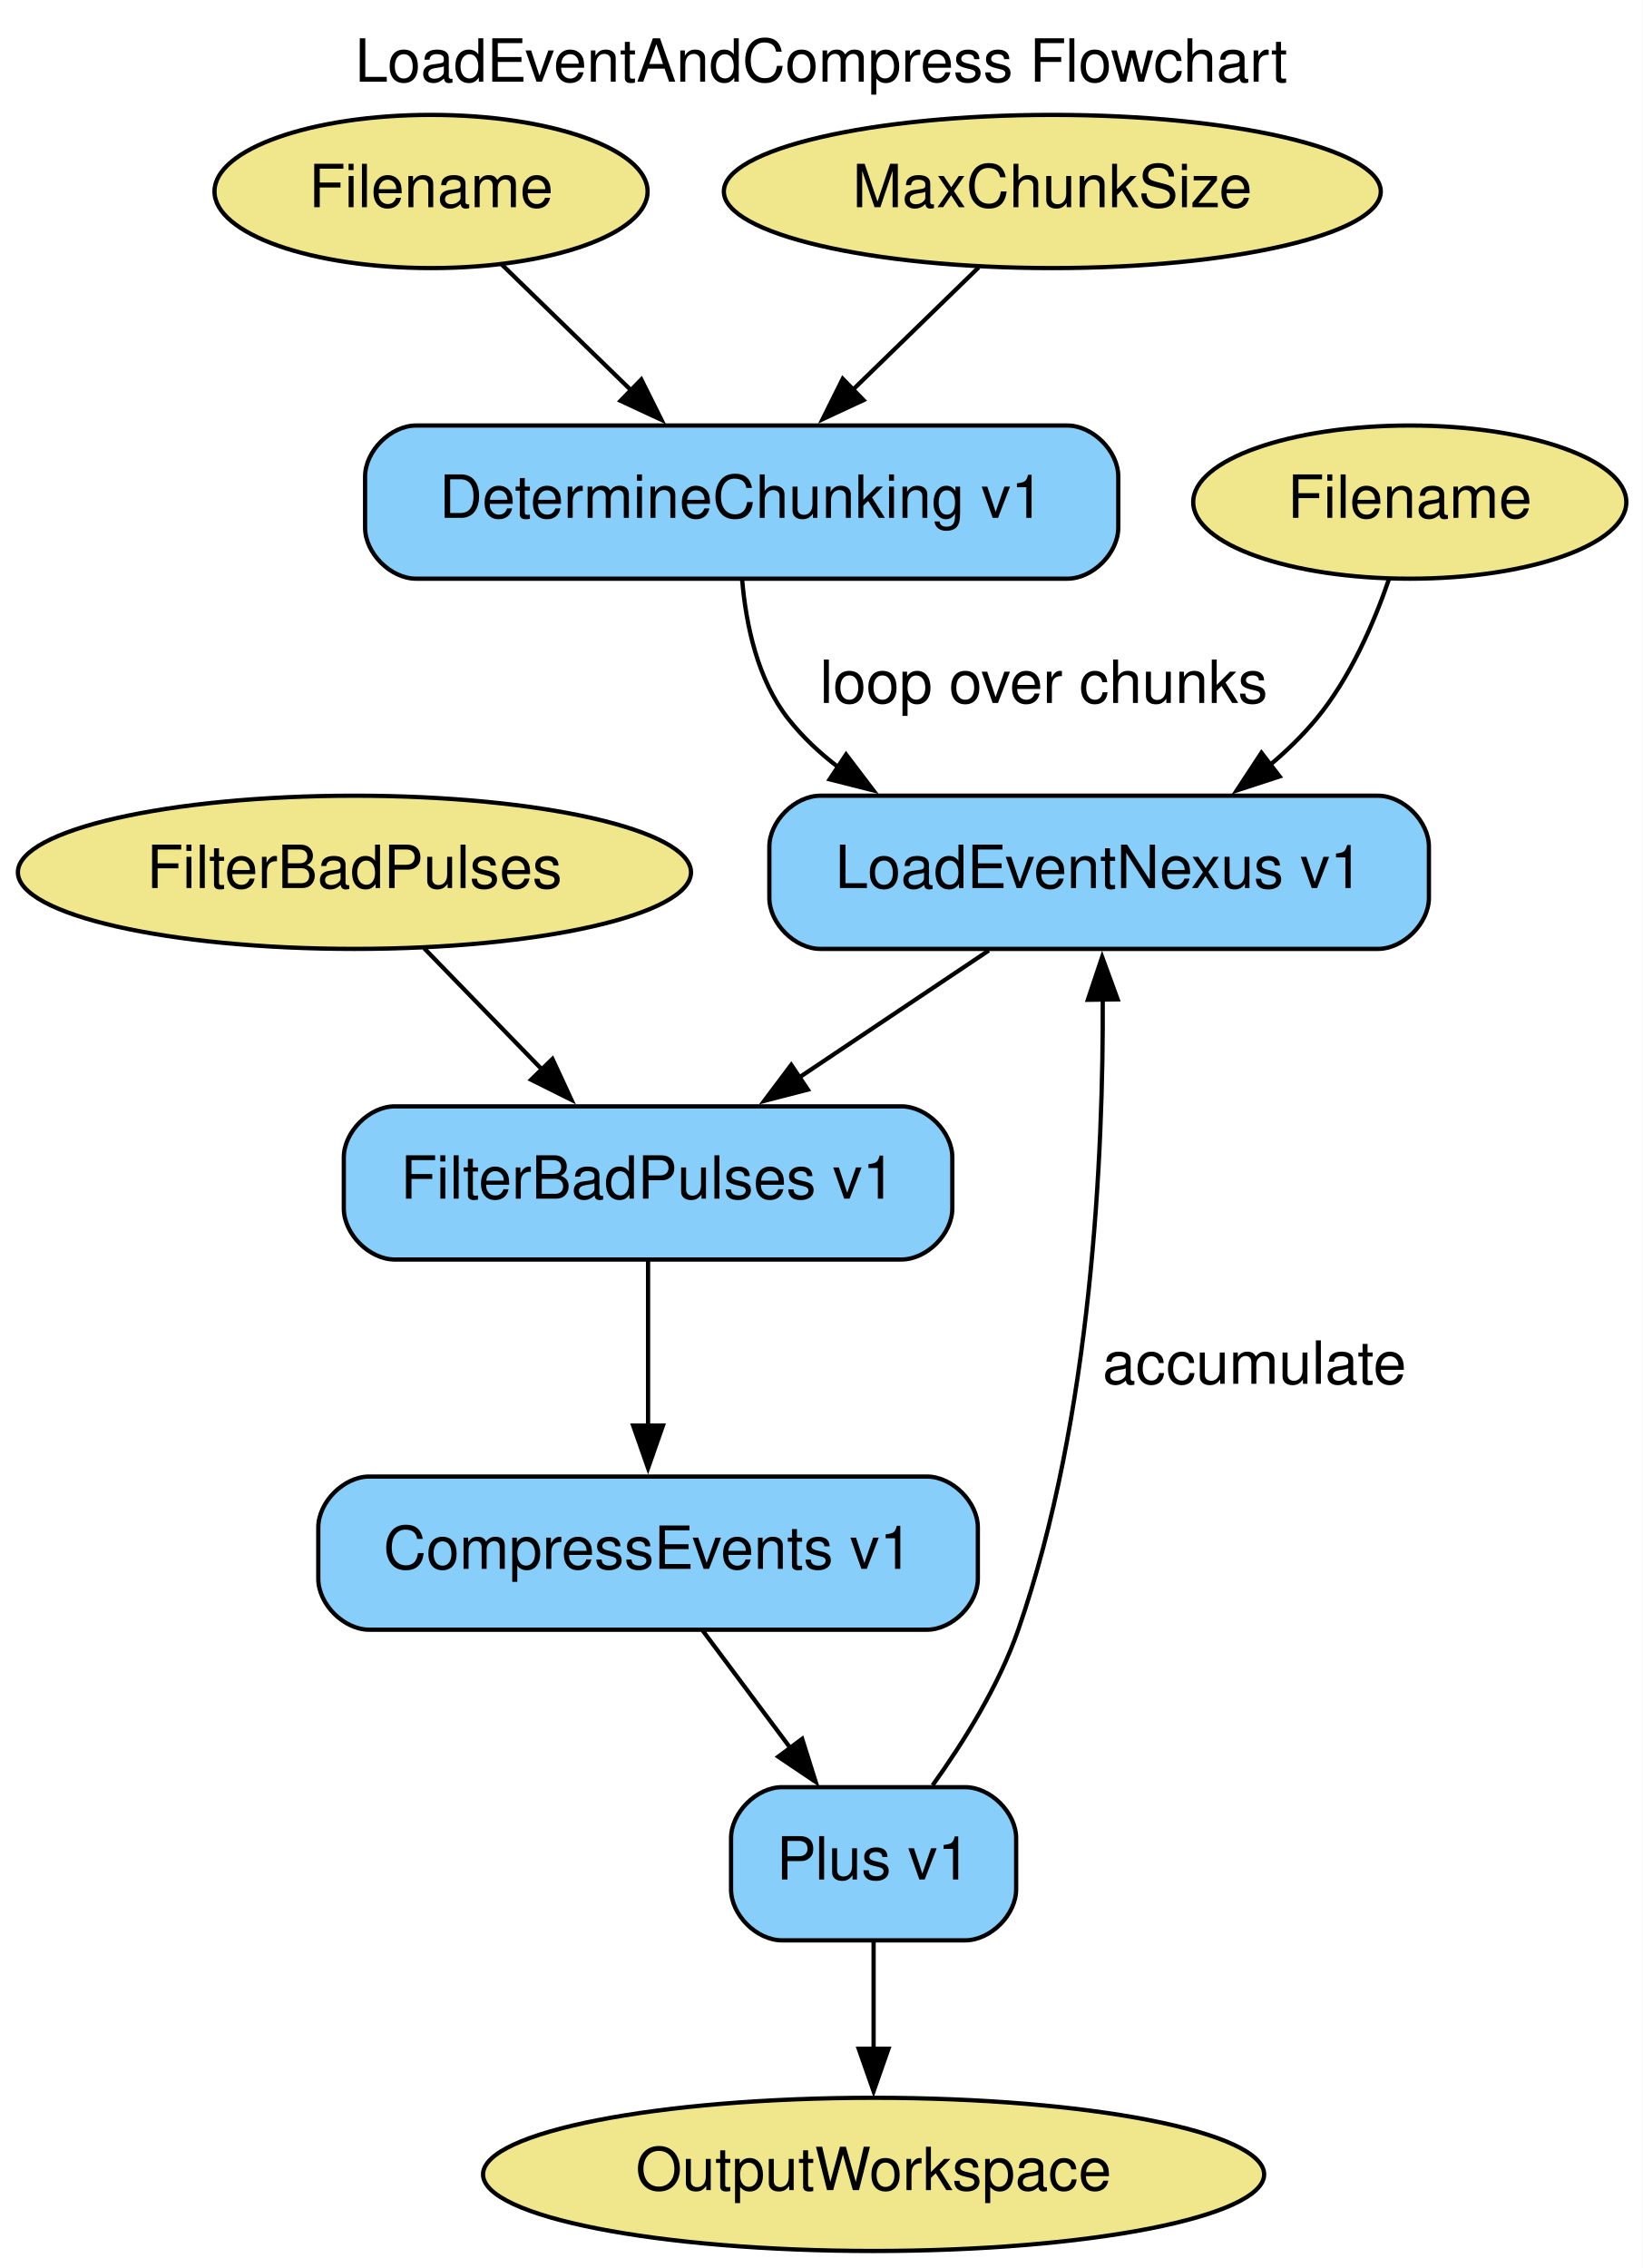
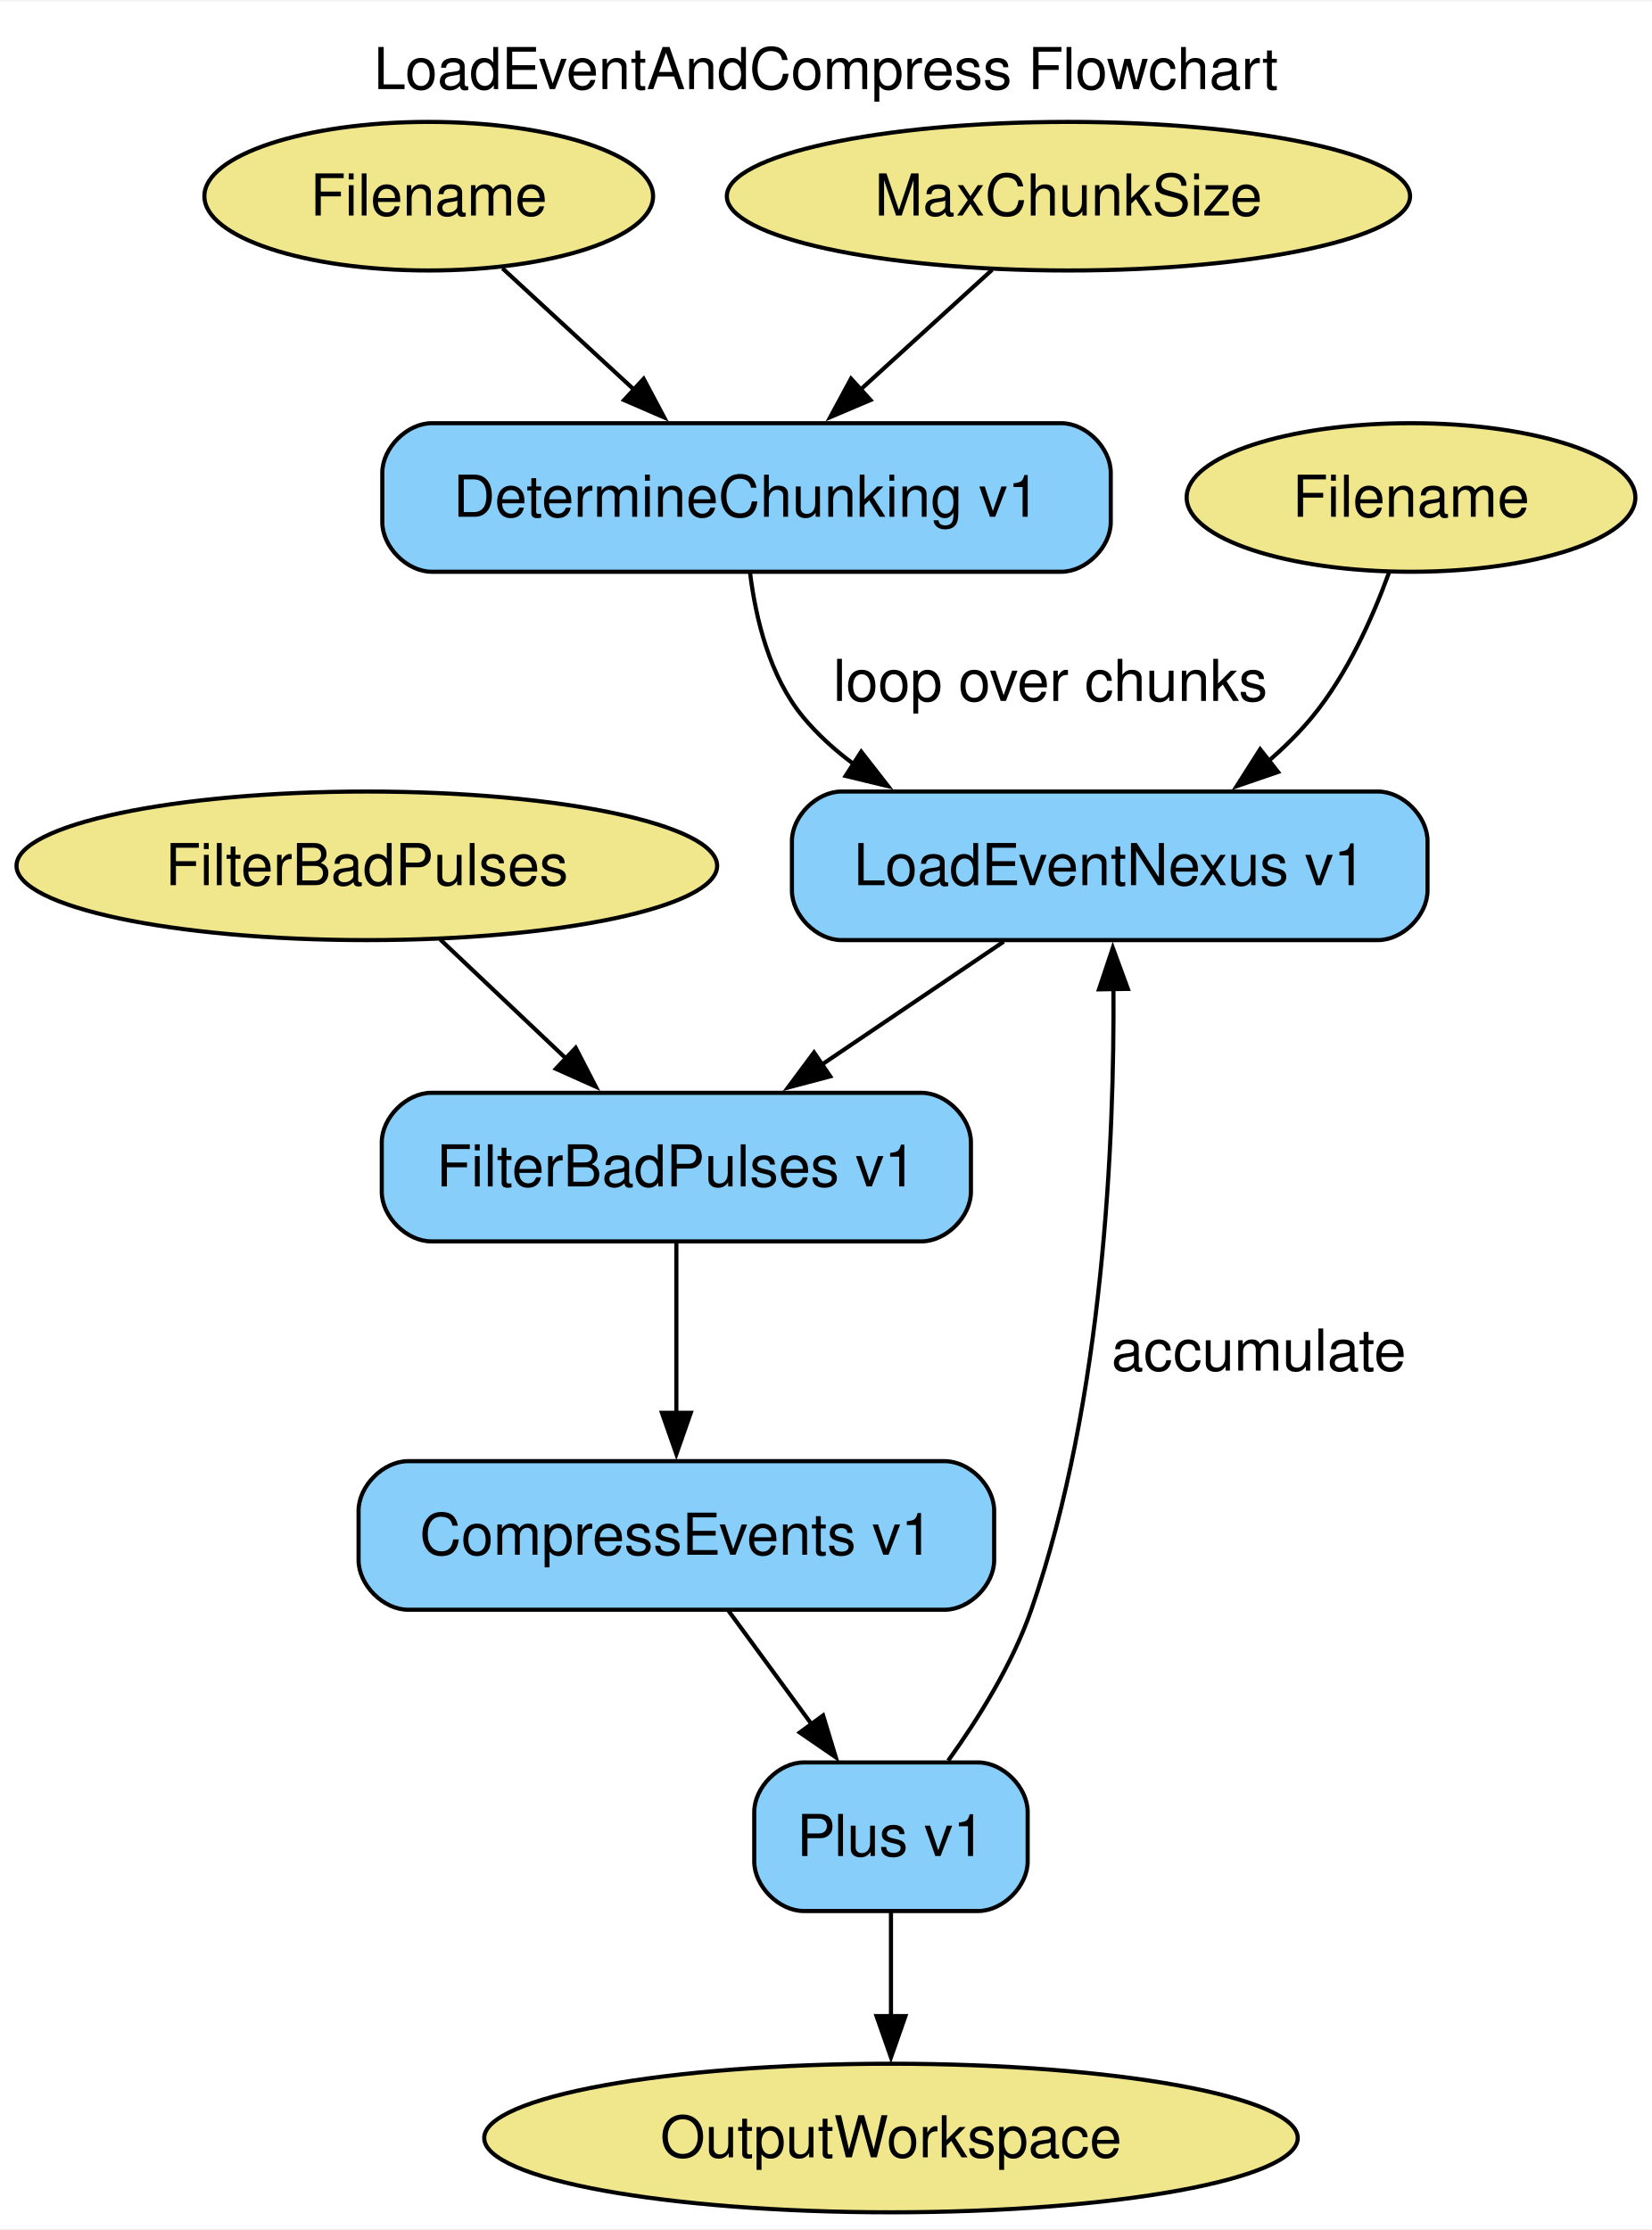
- <svg xmlns="http://www.w3.org/2000/svg" width="386pt" height="533pt" viewBox="0.00 0.00 385.99 533.00">
-   <g id="graph0" class="graph" transform="scale(1 1) rotate(0) translate(4 529)">
-     <polygon fill="white" stroke="none" points="-4,4 -4,-529 381.99,-529 381.99,4 -4,4" />
-     <text text-anchor="middle" x="188.99" y="-509.8" font-family="Helvetica,sans-Serif" font-size="14.00">LoadEventAndCompress Flowchart</text>
+ <svg xmlns="http://www.w3.org/2000/svg" width="400pt" height="540pt" viewBox="0.00 0.00 400.24 539.75">
+   <g id="graph0" class="graph" transform="scale(1 1) rotate(0) translate(4 535.75)">
+     <polygon fill="white" stroke="none" points="-4,4 -4,-535.75 396.24,-535.75 396.24,4 -4,4" />
+     <text text-anchor="middle" x="196.12" y="-514.45" font-family="Helvetica,sans-Serif" font-size="14.00">LoadEventAndCompress Flowchart</text>
    <g id="node1" class="node">
-       <ellipse fill="khaki" stroke="black" cx="97.29" cy="-484" rx="50.89" ry="18" />
-       <text text-anchor="middle" x="97.29" y="-480.3" font-family="Helvetica,sans-Serif" font-size="14.00">Filename</text>
+       <ellipse fill="khaki" stroke="black" cx="99.88" cy="-488.5" rx="54.36" ry="18" />
+       <text text-anchor="middle" x="99.88" y="-483.82" font-family="Helvetica,sans-Serif" font-size="14.00">Filename</text>
    </g>
    <g id="node8" class="node">
-       <path fill="lightskyblue" stroke="black" d="M246.79,-429C246.79,-429 93.79,-429 93.79,-429 87.79,-429 81.79,-423 81.79,-417 81.79,-417 81.79,-405 81.79,-405 81.79,-399 87.79,-393 93.79,-393 93.79,-393 246.79,-393 246.79,-393 252.79,-393 258.79,-399 258.79,-405 258.79,-405 258.79,-417 258.79,-417 258.79,-423 252.79,-429 246.79,-429" />
-       <text text-anchor="middle" x="170.29" y="-407.3" font-family="Helvetica,sans-Serif" font-size="14.00">DetermineChunking v1</text>
+       <path fill="lightskyblue" stroke="black" d="M253.13,-433.5C253.13,-433.5 100.63,-433.5 100.63,-433.5 94.63,-433.5 88.63,-427.5 88.63,-421.5 88.63,-421.5 88.63,-409.5 88.63,-409.5 88.63,-403.5 94.63,-397.5 100.63,-397.5 100.63,-397.5 253.13,-397.5 253.13,-397.5 259.13,-397.5 265.13,-403.5 265.13,-409.5 265.13,-409.5 265.13,-421.5 265.13,-421.5 265.13,-427.5 259.13,-433.5 253.13,-433.5" />
+       <text text-anchor="middle" x="176.88" y="-410.82" font-family="Helvetica,sans-Serif" font-size="14.00">DetermineChunking v1</text>
    </g>
    <g id="edge1" class="edge">
-       <path fill="none" stroke="black" d="M113.86,-466.89C122.86,-458.13 134.2,-447.1 144.35,-437.23" />
-       <polygon fill="black" stroke="black" points="146.7,-439.82 151.43,-430.34 141.82,-434.81 146.7,-439.82" />
+       <path fill="none" stroke="black" d="M117.74,-471.03C127.27,-462.24 139.21,-451.24 149.85,-441.42" />
+       <polygon fill="black" stroke="black" points="151.95,-444.25 156.93,-434.89 147.21,-439.1 151.95,-444.25" />
    </g>
    <g id="node2" class="node">
-       <ellipse fill="khaki" stroke="black" cx="327.29" cy="-411" rx="50.89" ry="18" />
-       <text text-anchor="middle" x="327.29" y="-407.3" font-family="Helvetica,sans-Serif" font-size="14.00">Filename</text>
+       <ellipse fill="khaki" stroke="black" cx="337.88" cy="-415.5" rx="54.36" ry="18" />
+       <text text-anchor="middle" x="337.88" y="-410.82" font-family="Helvetica,sans-Serif" font-size="14.00">Filename</text>
    </g>
    <g id="node6" class="node">
-       <path fill="lightskyblue" stroke="black" d="M319.79,-342C319.79,-342 188.79,-342 188.79,-342 182.79,-342 176.79,-336 176.79,-330 176.79,-330 176.79,-318 176.79,-318 176.79,-312 182.79,-306 188.79,-306 188.79,-306 319.79,-306 319.79,-306 325.79,-306 331.79,-312 331.79,-318 331.79,-318 331.79,-330 331.79,-330 331.79,-336 325.79,-342 319.79,-342" />
-       <text text-anchor="middle" x="254.29" y="-320.3" font-family="Helvetica,sans-Serif" font-size="14.00">LoadEventNexus v1</text>
+       <path fill="lightskyblue" stroke="black" d="M329.88,-344.25C329.88,-344.25 199.88,-344.25 199.88,-344.25 193.88,-344.25 187.88,-338.25 187.88,-332.25 187.88,-332.25 187.88,-320.25 187.88,-320.25 187.88,-314.25 193.88,-308.25 199.88,-308.25 199.88,-308.25 329.88,-308.25 329.88,-308.25 335.88,-308.25 341.88,-314.25 341.88,-320.25 341.88,-320.25 341.88,-332.25 341.88,-332.25 341.88,-338.25 335.88,-344.25 329.88,-344.25" />
+       <text text-anchor="middle" x="264.88" y="-321.57" font-family="Helvetica,sans-Serif" font-size="14.00">LoadEventNexus v1</text>
    </g>
    <g id="edge3" class="edge">
-       <path fill="none" stroke="black" d="M322.43,-392.96C318.88,-382.63 313.28,-369.64 305.29,-360 302.08,-356.13 298.34,-352.5 294.37,-349.16" />
-       <polygon fill="black" stroke="black" points="296.7,-346.53 286.63,-343.24 292.44,-352.09 296.7,-346.53" />
+       <path fill="none" stroke="black" d="M332.53,-397.24C328.58,-386.39 322.4,-372.56 313.88,-362.25 310.72,-358.43 307.05,-354.82 303.17,-351.48" />
+       <polygon fill="black" stroke="black" points="305.66,-348.99 295.64,-345.55 301.33,-354.49 305.66,-348.99" />
    </g>
    <g id="node3" class="node">
-       <ellipse fill="khaki" stroke="black" cx="201.29" cy="-18" rx="91.78" ry="18" />
-       <text text-anchor="middle" x="201.29" y="-14.3" font-family="Helvetica,sans-Serif" font-size="14.00">OutputWorkspace</text>
+       <ellipse fill="khaki" stroke="black" cx="211.88" cy="-18" rx="98.56" ry="18" />
+       <text text-anchor="middle" x="211.88" y="-13.32" font-family="Helvetica,sans-Serif" font-size="14.00">OutputWorkspace</text>
    </g>
    <g id="node4" class="node">
-       <ellipse fill="khaki" stroke="black" cx="243.29" cy="-484" rx="77.19" ry="18" />
-       <text text-anchor="middle" x="243.29" y="-480.3" font-family="Helvetica,sans-Serif" font-size="14.00">MaxChunkSize</text>
+       <ellipse fill="khaki" stroke="black" cx="254.88" cy="-488.5" rx="82.77" ry="18" />
+       <text text-anchor="middle" x="254.88" y="-483.82" font-family="Helvetica,sans-Serif" font-size="14.00">MaxChunkSize</text>
    </g>
    <g id="edge2" class="edge">
-       <path fill="none" stroke="black" d="M225.99,-466.17C217.1,-457.52 206.08,-446.81 196.2,-437.19" />
-       <polygon fill="black" stroke="black" points="198.92,-434.97 189.32,-430.5 194.04,-439.98 198.92,-434.97" />
+       <path fill="none" stroke="black" d="M236.39,-470.67C226.89,-462.02 215.12,-451.31 204.56,-441.69" />
+       <polygon fill="black" stroke="black" points="206.92,-439.11 197.17,-434.97 202.2,-444.29 206.92,-439.11" />
    </g>
    <g id="node5" class="node">
-       <ellipse fill="khaki" stroke="black" cx="79.29" cy="-324" rx="79.09" ry="18" />
-       <text text-anchor="middle" x="79.29" y="-320.3" font-family="Helvetica,sans-Serif" font-size="14.00">FilterBadPulses</text>
+       <ellipse fill="khaki" stroke="black" cx="84.88" cy="-326.25" rx="84.88" ry="18" />
+       <text text-anchor="middle" x="84.88" y="-321.57" font-family="Helvetica,sans-Serif" font-size="14.00">FilterBadPulses</text>
    </g>
    <g id="node9" class="node">
-       <path fill="lightskyblue" stroke="black" d="M207.79,-269C207.79,-269 88.79,-269 88.79,-269 82.79,-269 76.79,-263 76.79,-257 76.79,-257 76.79,-245 76.79,-245 76.79,-239 82.79,-233 88.79,-233 88.79,-233 207.79,-233 207.79,-233 213.79,-233 219.79,-239 219.79,-245 219.79,-245 219.79,-257 219.79,-257 219.79,-263 213.79,-269 207.79,-269" />
-       <text text-anchor="middle" x="148.29" y="-247.3" font-family="Helvetica,sans-Serif" font-size="14.00">FilterBadPulses v1</text>
+       <path fill="lightskyblue" stroke="black" d="M219.25,-271.25C219.25,-271.25 100.5,-271.25 100.5,-271.25 94.5,-271.25 88.5,-265.25 88.5,-259.25 88.5,-259.25 88.5,-247.25 88.5,-247.25 88.5,-241.25 94.5,-235.25 100.5,-235.25 100.5,-235.25 219.25,-235.25 219.25,-235.25 225.25,-235.25 231.25,-241.25 231.25,-247.25 231.25,-247.25 231.25,-259.25 231.25,-259.25 231.25,-265.25 225.25,-271.25 219.25,-271.25" />
+       <text text-anchor="middle" x="159.88" y="-248.57" font-family="Helvetica,sans-Serif" font-size="14.00">FilterBadPulses v1</text>
    </g>
    <g id="edge6" class="edge">
-       <path fill="none" stroke="black" d="M95.65,-306.17C103.97,-297.61 114.26,-287.02 123.53,-277.48" />
-       <polygon fill="black" stroke="black" points="125.82,-280.14 130.28,-270.53 120.8,-275.26 125.82,-280.14" />
+       <path fill="none" stroke="black" d="M102.65,-308.42C111.79,-299.77 123.11,-289.06 133.27,-279.44" />
+       <polygon fill="black" stroke="black" points="135.49,-282.15 140.35,-272.74 130.68,-277.07 135.49,-282.15" />
    </g>
    <g id="edge5" class="edge">
-       <path fill="none" stroke="black" d="M228.36,-305.63C214.89,-296.61 198.22,-285.44 183.59,-275.64" />
-       <polygon fill="black" stroke="black" points="185.84,-272.93 175.58,-270.28 181.94,-278.75 185.84,-272.93" />
+       <path fill="none" stroke="black" d="M239.19,-307.88C225.85,-298.86 209.34,-287.69 194.84,-277.89" />
+       <polygon fill="black" stroke="black" points="197.16,-275.24 186.92,-272.53 193.24,-281.03 197.16,-275.24" />
    </g>
    <g id="node7" class="node">
-       <path fill="lightskyblue" stroke="black" d="M213.79,-182C213.79,-182 82.79,-182 82.79,-182 76.79,-182 70.79,-176 70.79,-170 70.79,-170 70.79,-158 70.79,-158 70.79,-152 76.79,-146 82.79,-146 82.79,-146 213.79,-146 213.79,-146 219.79,-146 225.79,-152 225.79,-158 225.79,-158 225.79,-170 225.79,-170 225.79,-176 219.79,-182 213.79,-182" />
-       <text text-anchor="middle" x="148.29" y="-160.3" font-family="Helvetica,sans-Serif" font-size="14.00">CompressEvents v1</text>
+       <path fill="lightskyblue" stroke="black" d="M224.88,-182C224.88,-182 94.88,-182 94.88,-182 88.88,-182 82.88,-176 82.88,-170 82.88,-170 82.88,-158 82.88,-158 82.88,-152 88.88,-146 94.88,-146 94.88,-146 224.88,-146 224.88,-146 230.88,-146 236.88,-152 236.88,-158 236.88,-158 236.88,-170 236.88,-170 236.88,-176 230.88,-182 224.88,-182" />
+       <text text-anchor="middle" x="159.88" y="-159.32" font-family="Helvetica,sans-Serif" font-size="14.00">CompressEvents v1</text>
    </g>
    <g id="node10" class="node">
-       <path fill="lightskyblue" stroke="black" d="M222.79,-109C222.79,-109 179.79,-109 179.79,-109 173.79,-109 167.79,-103 167.79,-97 167.79,-97 167.79,-85 167.79,-85 167.79,-79 173.79,-73 179.79,-73 179.79,-73 222.79,-73 222.79,-73 228.79,-73 234.79,-79 234.79,-85 234.79,-85 234.79,-97 234.79,-97 234.79,-103 228.79,-109 222.79,-109" />
-       <text text-anchor="middle" x="201.29" y="-87.3" font-family="Helvetica,sans-Serif" font-size="14.00">Plus v1</text>
+       <path fill="lightskyblue" stroke="black" d="M233,-109C233,-109 190.75,-109 190.75,-109 184.75,-109 178.75,-103 178.75,-97 178.75,-97 178.75,-85 178.75,-85 178.75,-79 184.75,-73 190.75,-73 190.75,-73 233,-73 233,-73 239,-73 245,-79 245,-85 245,-85 245,-97 245,-97 245,-103 239,-109 233,-109" />
+       <text text-anchor="middle" x="211.88" y="-86.33" font-family="Helvetica,sans-Serif" font-size="14.00">Plus v1</text>
    </g>
    <g id="edge8" class="edge">
-       <path fill="none" stroke="black" d="M161.12,-145.81C167.31,-137.53 174.86,-127.41 181.74,-118.19" />
-       <polygon fill="black" stroke="black" points="184.5,-120.35 187.68,-110.24 178.89,-116.16 184.5,-120.35" />
+       <path fill="none" stroke="black" d="M172.47,-145.81C178.53,-137.53 185.94,-127.41 192.7,-118.19" />
+       <polygon fill="black" stroke="black" points="195.43,-120.39 198.51,-110.25 189.78,-116.25 195.43,-120.39" />
    </g>
    <g id="edge4" class="edge">
-       <path fill="none" stroke="black" d="M170.41,-392.64C171.31,-382.2 174.01,-369.2 181.29,-360 184.66,-355.75 188.67,-351.98 193.06,-348.66" />
-       <polygon fill="black" stroke="black" points="194.82,-351.69 201.23,-343.25 190.96,-345.85 194.82,-351.69" />
-       <text text-anchor="middle" x="241.29" y="-363.8" font-family="Helvetica,sans-Serif" font-size="14.00">loop over chunks</text>
+       <path fill="none" stroke="black" d="M177.73,-397.29C179.1,-386.19 182.47,-372.06 190.63,-362.25 194.15,-358.02 198.29,-354.27 202.79,-350.95" />
+       <polygon fill="black" stroke="black" points="204.67,-353.91 211.18,-345.55 200.88,-348.03 204.67,-353.91" />
+       <text text-anchor="middle" x="250.5" y="-366.2" font-family="Helvetica,sans-Serif" font-size="14.00">loop over chunks</text>
    </g>
    <g id="edge7" class="edge">
-       <path fill="none" stroke="black" d="M148.29,-232.8C148.29,-221.58 148.29,-206.67 148.29,-193.69" />
-       <polygon fill="black" stroke="black" points="151.79,-193.98 148.29,-183.98 144.79,-193.98 151.79,-193.98" />
+       <path fill="none" stroke="black" d="M159.88,-235.01C159.88,-223.18 159.88,-207.2 159.88,-193.5" />
+       <polygon fill="black" stroke="black" points="163.38,-193.72 159.88,-183.72 156.38,-193.72 163.38,-193.72" />
    </g>
    <g id="edge10" class="edge">
-       <path fill="none" stroke="black" d="M201.29,-72.81C201.29,-65.23 201.29,-56.1 201.29,-47.54" />
-       <polygon fill="black" stroke="black" points="204.79,-47.54 201.29,-37.54 197.79,-47.54 204.79,-47.54" />
+       <path fill="none" stroke="black" d="M211.88,-72.81C211.88,-65.23 211.88,-56.1 211.88,-47.54" />
+       <polygon fill="black" stroke="black" points="215.38,-47.54 211.88,-37.54 208.38,-47.54 215.38,-47.54" />
    </g>
    <g id="edge9" class="edge">
-       <path fill="none" stroke="black" d="M215.15,-109.43C222.4,-119.53 230.71,-132.81 235.29,-146 252.67,-196.01 255.3,-258.35 255.14,-294.12" />
-       <polygon fill="black" stroke="black" points="251.64,-294.04 255,-304.09 258.64,-294.14 251.64,-294.04" />
-       <text text-anchor="middle" x="290.79" y="-203.8" font-family="Helvetica,sans-Serif" font-size="14.00">accumulate</text>
+       <path fill="none" stroke="black" d="M225.74,-109.43C233,-119.52 241.31,-132.81 245.88,-146 263.56,-197 266.04,-260.66 265.78,-296.76" />
+       <polygon fill="black" stroke="black" points="262.28,-296.32 265.63,-306.37 269.28,-296.43 262.28,-296.32" />
+       <text text-anchor="middle" x="301" y="-203.95" font-family="Helvetica,sans-Serif" font-size="14.00">accumulate</text>
    </g>
  </g>
</svg>
